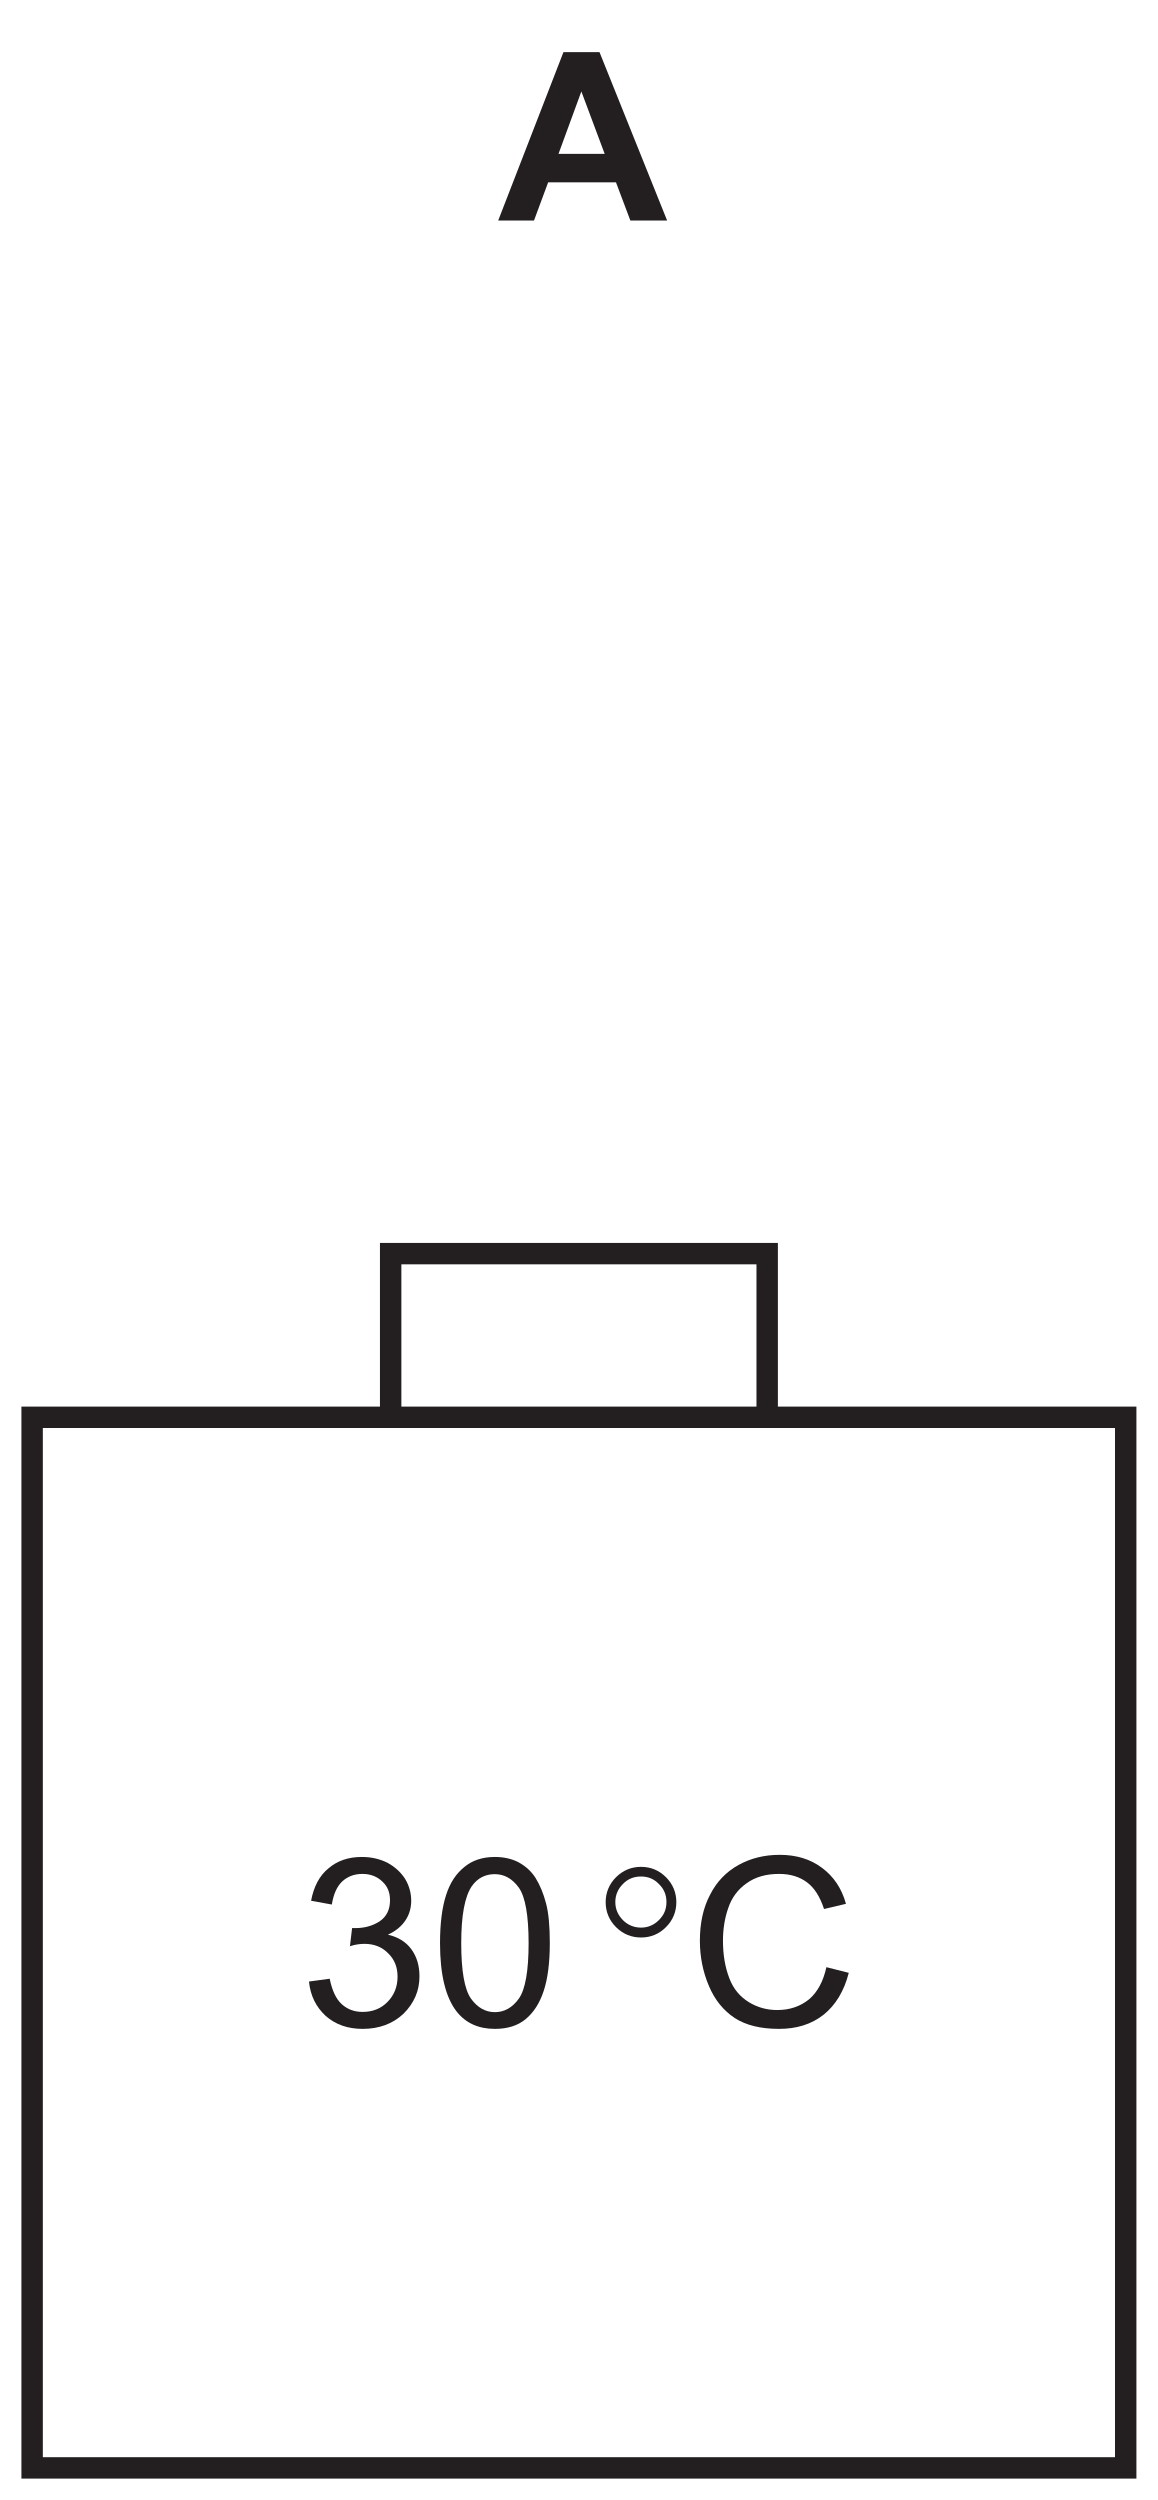
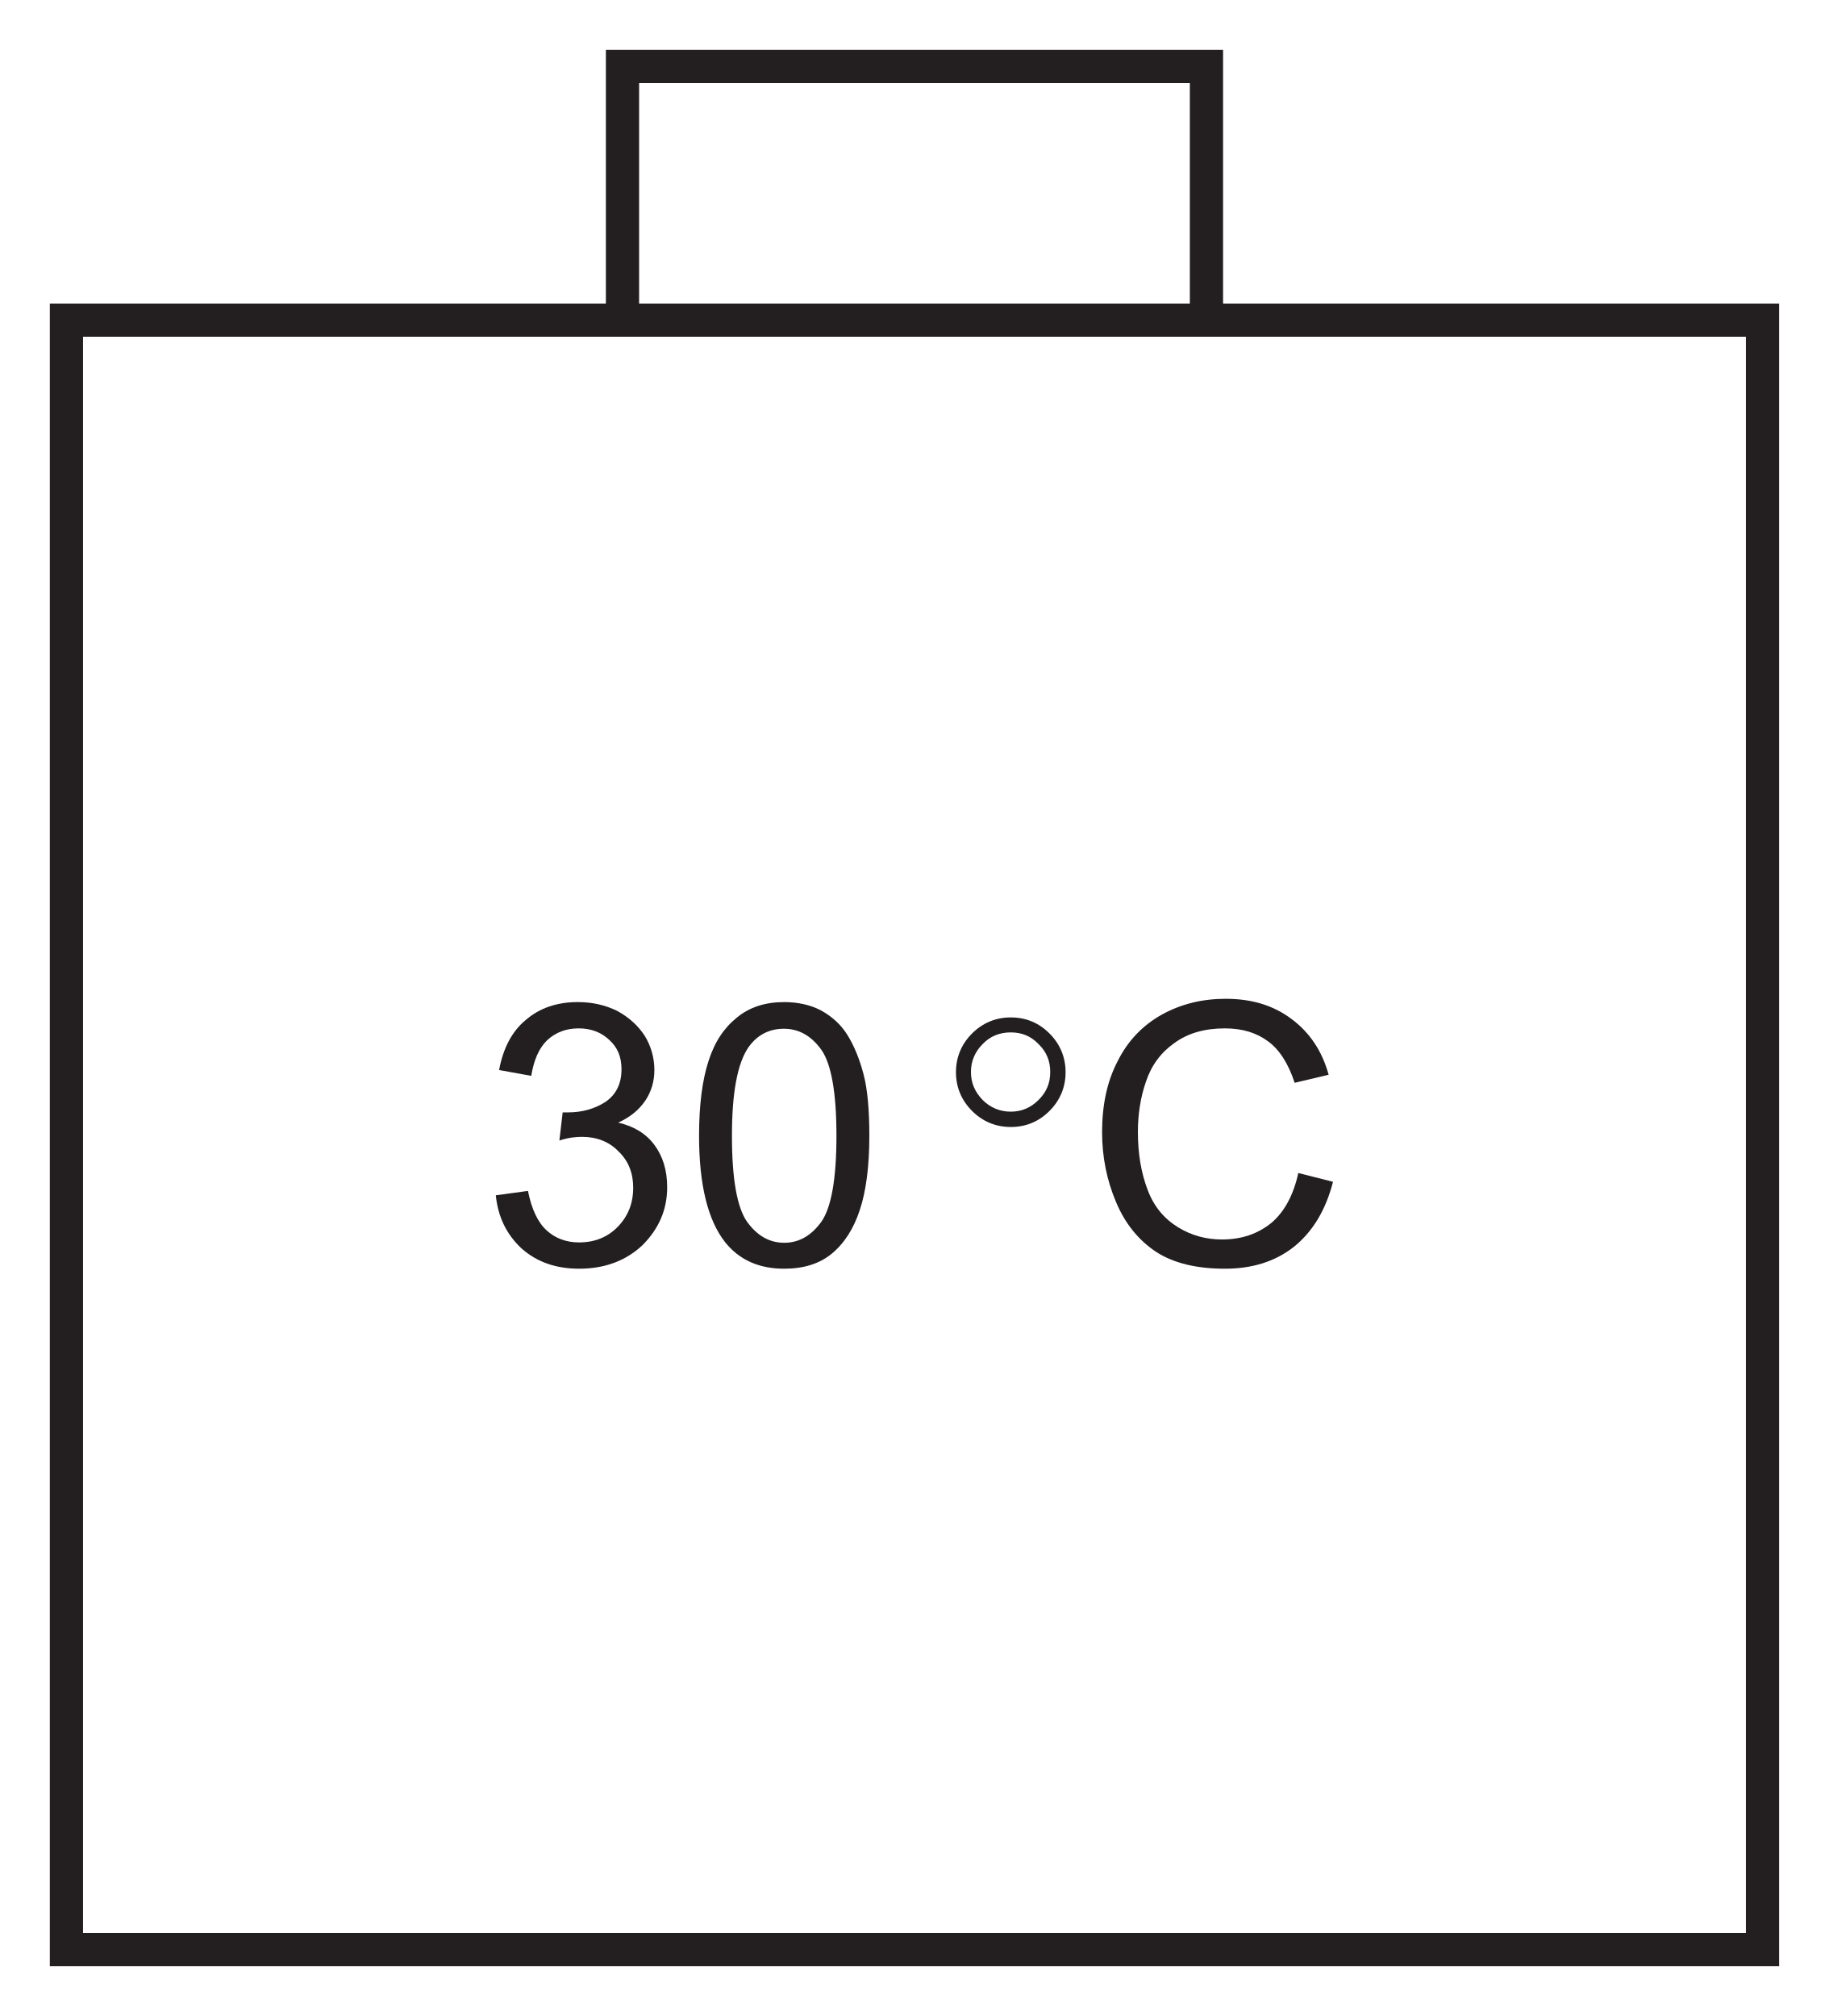
- <svg xmlns="http://www.w3.org/2000/svg" xmlns:xlink="http://www.w3.org/1999/xlink" data-id="0625_2022MJ_22_q20_optA" data-width-mm="19.07" data-height-mm="41.18" data-measure="false" data-source="0625/22 MJ 2022 p8" version="1.1" width="54.060" height="116.727" viewBox="0 0 54.060 116.727">
+ <svg xmlns="http://www.w3.org/2000/svg" xmlns:xlink="http://www.w3.org/1999/xlink" data-id="0625_2022MJ_22_q20_optA" data-width-mm="19.42" data-height-mm="21.41" data-measure="false" data-source="0625/22 MJ 2022 p8" version="1.1" width="55.060" height="60.694" viewBox="0 0 55.060 60.694">
  <defs>
    <clipPath id="clip_1">
-       <path transform="matrix(1,0,0,-1,-96.740,488.708)" d="M96.74 371.981H150.8V488.708H96.74Z" />
+       <path transform="matrix(1,0,0,-1,-96.240,432.175)" d="M96.24 371.481H151.3V432.175H96.24Z" />
    </clipPath>
    <clipPath id="clip_2">
-       <path transform="matrix(1,0,0,-1,-96.740,488.708)" d="M0 0H595V842H0Z" />
+       <path transform="matrix(1,0,0,-1,-96.240,432.175)" d="M0 0H595V842H0Z" />
    </clipPath>
    <clipPath id="clip_3">
-       <path transform="matrix(1,0,0,-1,-96.740,488.708)" d="M97.74 372.98H496.827V487.845H97.74Z" />
+       <path transform="matrix(1,0,0,-1,-96.240,432.175)" d="M97.74 372.98H496.827V487.845H97.74Z" />
    </clipPath>
-     <path id="font_4_1" d="M.430 .715H.277L0 0H.152L.212 .162H.5L.561 0H.717L.430 .715M.256 .283 .353 .548 .452 .283H.256Z" />
-     <path id="font_5_8" d="M.112 .043C.154 .006 .206-.012 .269-.012 .338-.012 .396 .009 .442 .052 .487 .097 .510 .149 .510 .211 .510 .258 .498 .296 .475 .327 .452 .358 .419 .378 .376 .388 .409 .403 .433 .423 .450 .448 .467 .473 .475 .502 .475 .532 .475 .565 .466 .597 .449 .625 .431 .653 .406 .676 .373 .694 .340 .710 .305 .718 .265 .718 .209 .718 .161 .702 .123 .669 .085 .638 .061 .591 .050 .532L.138 .516C.145 .559 .159 .592 .182 .614 .205 .635 .233 .646 .268 .646 .302 .646 .330 .635 .352 .614 .375 .593 .385 .567 .385 .534 .385 .494 .370 .464 .340 .444 .310 .425 .276 .416 .239 .416 .235 .416 .230 .416 .224 .416L.215 .339C.239 .347 .260 .349 .277 .349 .317 .349 .351 .336 .377 .309 .404 .283 .417 .250 .417 .210 .417 .167 .403 .132 .375 .103 .347 .074 .311 .060 .269 .060 .234 .060 .204 .071 .180 .093 .156 .115 .139 .151 .129 .201L.041 .189C.047 .129 .071 .081 .112 .043Z" />
-     <path id="font_5_5" d="M.112 .061C.151 .012 .205-.012 .274-.012 .326-.012 .370 .001 .404 .029 .438 .057 .464 .097 .481 .149 .498 .200 .507 .268 .507 .352 .507 .423 .502 .480 .491 .521 .480 .563 .465 .599 .447 .628 .429 .657 .404 .679 .375 .695 .347 .710 .312 .718 .274 .718 .222 .718 .179 .704 .145 .676 .110 .648 .084 .610 .067 .557 .050 .505 .041 .437 .041 .352 .041 .218 .065 .121 .112 .061M.176 .594C.200 .628 .233 .645 .273 .645 .314 .645 .348 .626 .376 .587 .403 .548 .417 .470 .417 .352 .417 .234 .403 .156 .376 .117 .348 .078 .314 .059 .274 .059 .234 .059 .200 .078 .172 .117 .145 .156 .131 .234 .131 .352 .131 .470 .146 .550 .176 .594Z" />
-     <path id="font_5_1" d="" />
-     <path id="font_6_1" d="M.305 .632C.276 .661 .241 .676 .199 .676 .158 .676 .122 .661 .093 .632 .064 .603 .049 .567 .049 .526 .049 .485 .064 .449 .093 .420 .122 .391 .158 .376 .199 .376 .241 .376 .276 .391 .305 .420 .334 .449 .349 .485 .349 .526 .349 .567 .334 .603 .305 .632M.275 .450C.254 .429 .229 .418 .199 .418 .169 .418 .143 .429 .122 .450 .101 .472 .090 .496 .090 .527 .090 .556 .101 .582 .122 .603 .143 .625 .169 .635 .199 .635 .229 .635 .254 .625 .275 .603 .297 .582 .307 .556 .307 .527 .307 .496 .297 .472 .275 .450Z" />
-     <path id="font_5_15" d="M.513 .114C.475 .083 .430 .068 .377 .068 .334 .068 .293 .079 .256 .102 .219 .125 .191 .158 .174 .203 .156 .25 .147 .302 .147 .363 .147 .410 .154 .457 .169 .500 .184 .545 .210 .580 .247 .606 .284 .633 .330 .646 .385 .646 .433 .646 .472 .634 .504 .610 .535 .587 .559 .549 .576 .497L.669 .519C.651 .585 .616 .636 .567 .672 .518 .709 .458 .727 .388 .727 .323 .727 .266 .713 .213 .684 .161 .655 .120 .613 .092 .557 .063 .502 .049 .437 .049 .362 .049 .294 .062 .230 .087 .171 .112 .111 .149 .066 .197 .034 .245 .003 .308-.012 .385-.012 .459-.012 .522 .007 .574 .048 .625 .089 .661 .148 .681 .226L.586 .250C.573 .190 .548 .144 .513 .114Z" />
+     <path id="font_4_8" d="M.112 .043C.154 .006 .206-.012 .269-.012 .338-.012 .396 .009 .442 .052 .487 .097 .510 .149 .510 .211 .510 .258 .498 .296 .475 .327 .452 .358 .419 .378 .376 .388 .409 .403 .433 .423 .450 .448 .467 .473 .475 .502 .475 .532 .475 .565 .466 .597 .449 .625 .431 .653 .406 .676 .373 .694 .340 .710 .305 .718 .265 .718 .209 .718 .161 .702 .123 .669 .085 .638 .061 .591 .050 .532L.138 .516C.145 .559 .159 .592 .182 .614 .205 .635 .233 .646 .268 .646 .302 .646 .330 .635 .352 .614 .375 .593 .385 .567 .385 .534 .385 .494 .370 .464 .340 .444 .310 .425 .276 .416 .239 .416 .235 .416 .230 .416 .224 .416L.215 .339C.239 .347 .260 .349 .277 .349 .317 .349 .351 .336 .377 .309 .404 .283 .417 .250 .417 .210 .417 .167 .403 .132 .375 .103 .347 .074 .311 .060 .269 .060 .234 .060 .204 .071 .180 .093 .156 .115 .139 .151 .129 .201L.041 .189C.047 .129 .071 .081 .112 .043Z" />
+     <path id="font_4_5" d="M.112 .061C.151 .012 .205-.012 .274-.012 .326-.012 .370 .001 .404 .029 .438 .057 .464 .097 .481 .149 .498 .200 .507 .268 .507 .352 .507 .423 .502 .480 .491 .521 .480 .563 .465 .599 .447 .628 .429 .657 .404 .679 .375 .695 .347 .710 .312 .718 .274 .718 .222 .718 .179 .704 .145 .676 .110 .648 .084 .610 .067 .557 .050 .505 .041 .437 .041 .352 .041 .218 .065 .121 .112 .061M.176 .594C.200 .628 .233 .645 .273 .645 .314 .645 .348 .626 .376 .587 .403 .548 .417 .470 .417 .352 .417 .234 .403 .156 .376 .117 .348 .078 .314 .059 .274 .059 .234 .059 .200 .078 .172 .117 .145 .156 .131 .234 .131 .352 .131 .470 .146 .550 .176 .594Z" />
+     <path id="font_4_1" d="" />
+     <path id="font_5_1" d="M.305 .632C.276 .661 .241 .676 .199 .676 .158 .676 .122 .661 .093 .632 .064 .603 .049 .567 .049 .526 .049 .485 .064 .449 .093 .420 .122 .391 .158 .376 .199 .376 .241 .376 .276 .391 .305 .420 .334 .449 .349 .485 .349 .526 .349 .567 .334 .603 .305 .632M.275 .450C.254 .429 .229 .418 .199 .418 .169 .418 .143 .429 .122 .450 .101 .472 .090 .496 .090 .527 .090 .556 .101 .582 .122 .603 .143 .625 .169 .635 .199 .635 .229 .635 .254 .625 .275 .603 .297 .582 .307 .556 .307 .527 .307 .496 .297 .472 .275 .450Z" />
+     <path id="font_4_15" d="M.513 .114C.475 .083 .430 .068 .377 .068 .334 .068 .293 .079 .256 .102 .219 .125 .191 .158 .174 .203 .156 .25 .147 .302 .147 .363 .147 .410 .154 .457 .169 .500 .184 .545 .210 .580 .247 .606 .284 .633 .330 .646 .385 .646 .433 .646 .472 .634 .504 .610 .535 .587 .559 .549 .576 .497L.669 .519C.651 .585 .616 .636 .567 .672 .518 .709 .458 .727 .388 .727 .323 .727 .266 .713 .213 .684 .161 .655 .120 .613 .092 .557 .063 .502 .049 .437 .049 .362 .049 .294 .062 .230 .087 .171 .112 .111 .149 .066 .197 .034 .245 .003 .308-.012 .385-.012 .459-.012 .522 .007 .574 .048 .625 .089 .661 .148 .681 .226L.586 .250C.573 .190 .548 .144 .513 .114Z" />
+     <clipPath id="clip_6">
+       <path transform="matrix(1,0,0,-1,-96.240,432.175)" d="M97.74 372.98H496.827V487.845H97.74Z" />
+     </clipPath>
    <clipPath id="clip_7">
-       <path transform="matrix(1,0,0,-1,-96.740,488.708)" d="M97.74 372.98H496.827V487.845H97.74Z" />
-     </clipPath>
-     <clipPath id="clip_8">
-       <path transform="matrix(1,0,0,-1,-96.740,488.708)" d="M97.74 372.98H496.827V487.845H97.74Z" />
+       <path transform="matrix(1,0,0,-1,-96.240,432.175)" d="M97.74 372.98H496.827V487.845H97.74Z" />
    </clipPath>
  </defs>
  <g clip-path="url(#clip_1)">
    <g clip-path="url(#clip_2)">
      <g clip-path="url(#clip_3)">
-         <path transform="matrix(1,0,0,-1,-96.740,488.708)" stroke-width="1" stroke-linecap="butt" stroke-miterlimit="10" stroke-linejoin="miter" fill="none" stroke="#231f20" d="M98.24 373.481H149.3V422.533H98.24ZM114.98 422.534V430.175H132.56V422.534" />
+         <path transform="matrix(1,0,0,-1,-96.240,432.175)" stroke-width="1" stroke-linecap="butt" stroke-miterlimit="10" stroke-linejoin="miter" fill="none" stroke="#231f20" d="M98.24 373.481H149.3V422.533H98.24ZM114.98 422.534V430.175H132.56V422.534M282.453 373.481H368.945V456.572H282.453Z" />
      </g>
-       <use data-text="A" xlink:href="#font_4_1" transform="matrix(11.000,0,0,-10.996,23.261,10.296)" fill="#231f20" />
-       <use data-text="3" xlink:href="#font_5_8" transform="matrix(11.000,0,0,-10.996,13.975,94.598)" fill="#231f20" />
-       <use data-text="0" xlink:href="#font_5_5" transform="matrix(11.000,0,0,-10.996,20.094,94.598)" fill="#231f20" />
-       <use data-text="�" xlink:href="#font_6_1" transform="matrix(11.000,0,0,-10.996,27.740,94.598)" fill="#231f20" />
-       <use data-text="C" xlink:href="#font_5_15" transform="matrix(11.000,0,0,-10.996,32.139,94.598)" fill="#231f20" />
-       <g clip-path="url(#clip_7)" />
-       <g clip-path="url(#clip_8)" />
+       <use data-text="3" xlink:href="#font_4_8" transform="matrix(11.000,0,0,-10.996,14.475,38.064)" fill="#231f20" />
+       <use data-text="0" xlink:href="#font_4_5" transform="matrix(11.000,0,0,-10.996,20.594,38.064)" fill="#231f20" />
+       <use data-text="�" xlink:href="#font_5_1" transform="matrix(11.000,0,0,-10.996,28.240,38.064)" fill="#231f20" />
+       <use data-text="C" xlink:href="#font_4_15" transform="matrix(11.000,0,0,-10.996,32.639,38.064)" fill="#231f20" />
+       <g clip-path="url(#clip_6)" />
+       <g clip-path="url(#clip_7)">
+         <path transform="matrix(1,0,0,-1,-96.240,432.175)" stroke-width="1" stroke-linecap="butt" stroke-miterlimit="10" stroke-linejoin="miter" fill="none" stroke="#231f20" d="M409.835 373.481H496.327V456.572H409.835Z" />
+       </g>
    </g>
  </g>
</svg>
